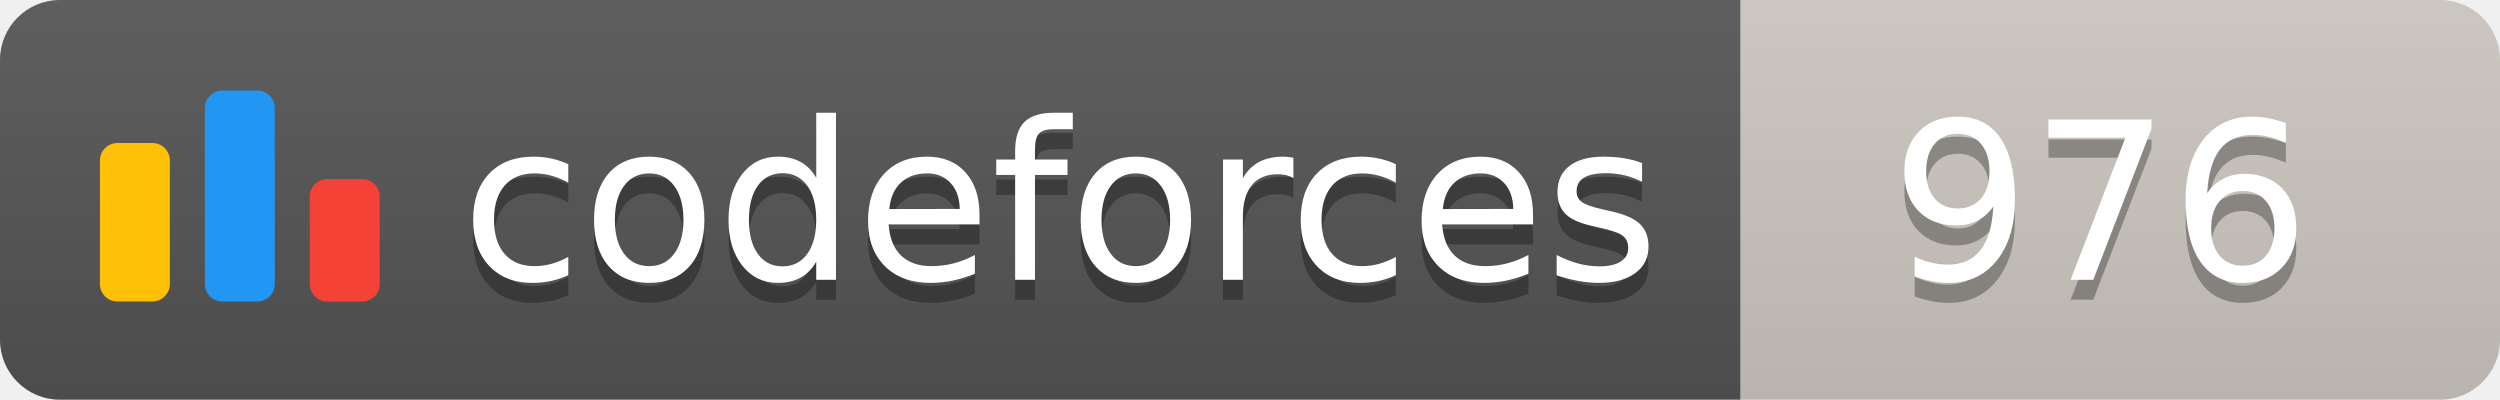
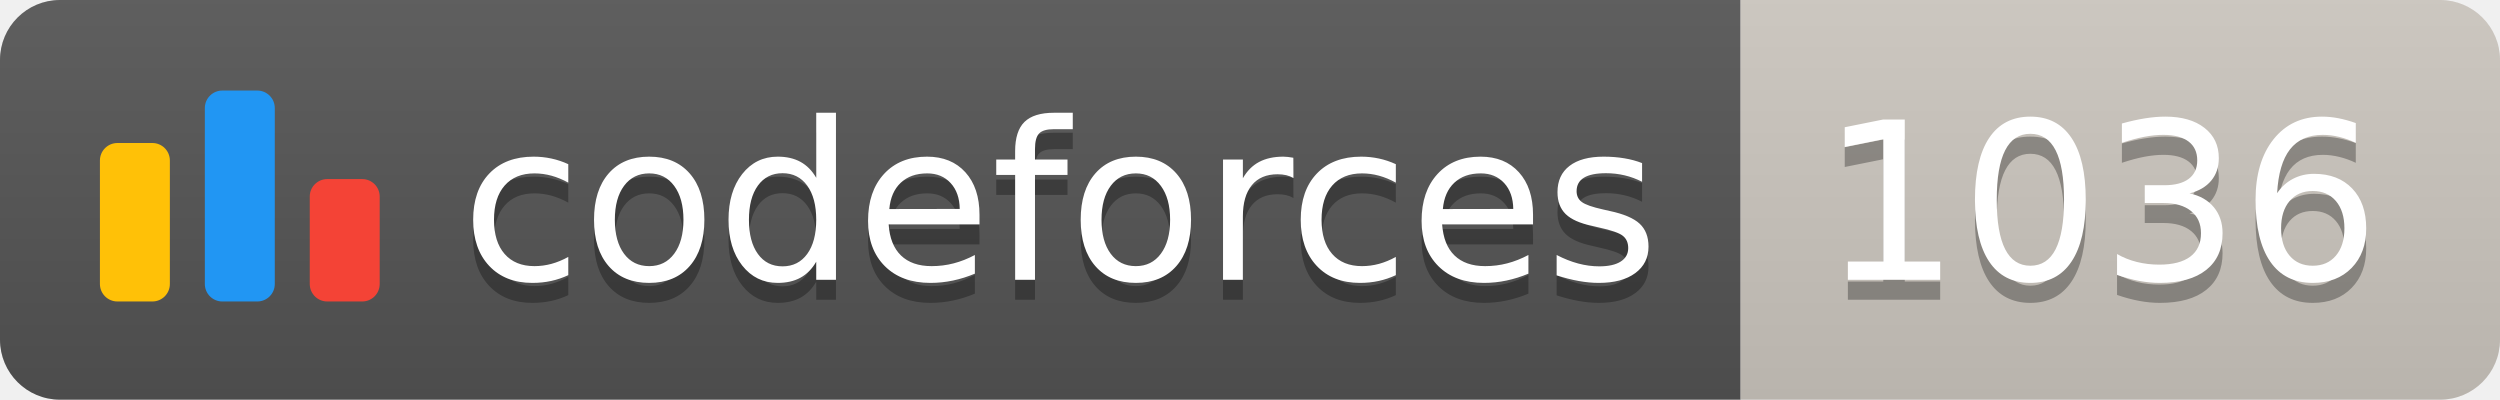
<svg xmlns="http://www.w3.org/2000/svg" width="125.1" height="20">
  <linearGradient id="smooth" x2="0" y2="100%">
    <stop offset="0" stop-color="#bbb" stop-opacity=".1" />
    <stop offset="1" stop-opacity=".1" />
  </linearGradient>
  <clipPath id="round">
    <rect width="125.1" height="20" rx="3" fill="#fff" />
  </clipPath>
  <g clip-path="url(#round)">
    <rect width="87.1" height="20" fill="#555" />
    <rect x="87.1" width="38.0" height="20" fill="#cec8c1" />
    <rect width="125.1" height="20" fill="url(#smooth)" />
  </g>
  <g fill="#fff" text-anchor="middle" font-family="DejaVu Sans,Verdana,Geneva,sans-serif" font-size="110">
    <svg x="5" y="3" class="logo" width="14" height="14" viewBox="0 0 32 25" fill="none">
      <rect y="6" width="8" height="18.125" rx="2" fill="#FFC107" />
      <rect x="24" y="10.125" width="8" height="14" rx="2" fill="#F44336" />
      <rect x="12" width="8" height="24.125" rx="2" fill="#2196F3" />
    </svg>
    <text x="530.5" y="150" fill="#010101" fill-opacity=".3" transform="scale(0.1)" textLength="601.0" lengthAdjust="spacing">codeforces
        </text>
    <text x="530.5" y="140" transform="scale(0.1)" textLength="601.0" lengthAdjust="spacing">codeforces</text>
-     <text x="1051.0" y="150" fill="#010101" fill-opacity=".3" transform="scale(0.1)" textLength="280.0" lengthAdjust="spacing">976
+     <text x="1051.0" y="150" fill="#010101" fill-opacity=".3" transform="scale(0.1)" textLength="280.0" lengthAdjust="spacing">1036
        </text>
-     <text x="1051.0" y="140" transform="scale(0.1)" textLength="280.0" lengthAdjust="spacing">976</text>
+     <text x="1051.0" y="140" transform="scale(0.1)" textLength="280.0" lengthAdjust="spacing">1036</text>
  </g>
</svg>
